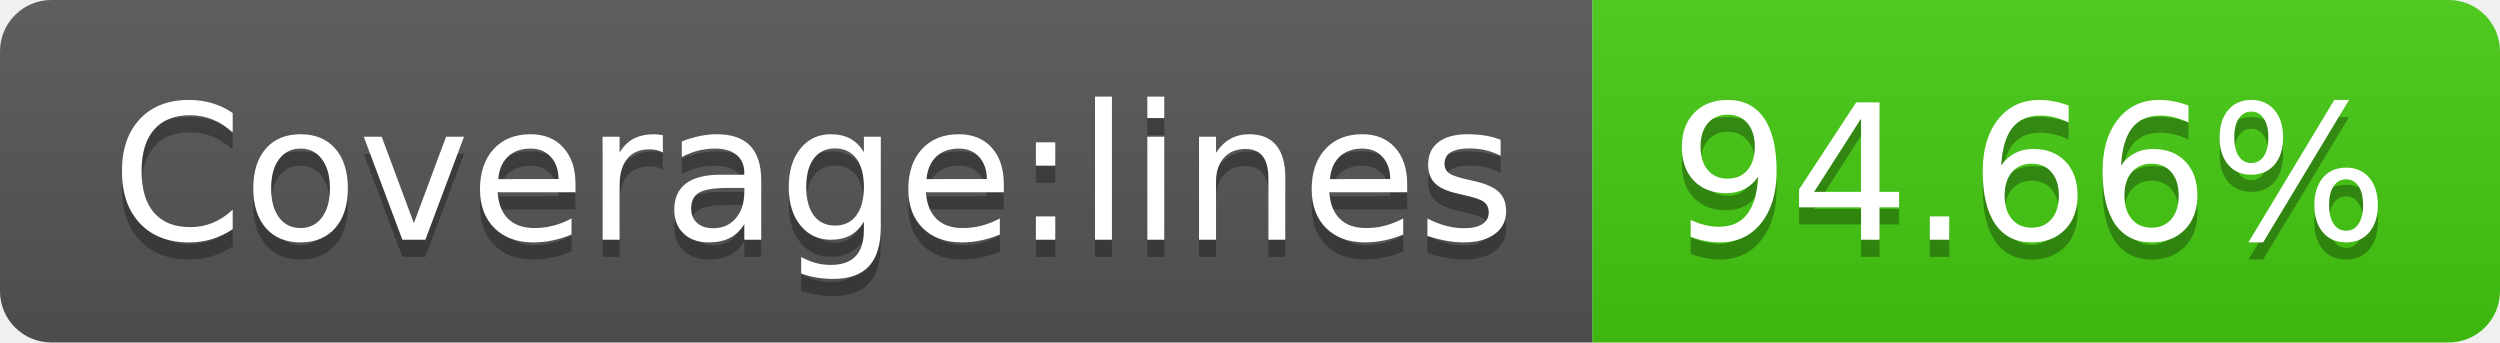
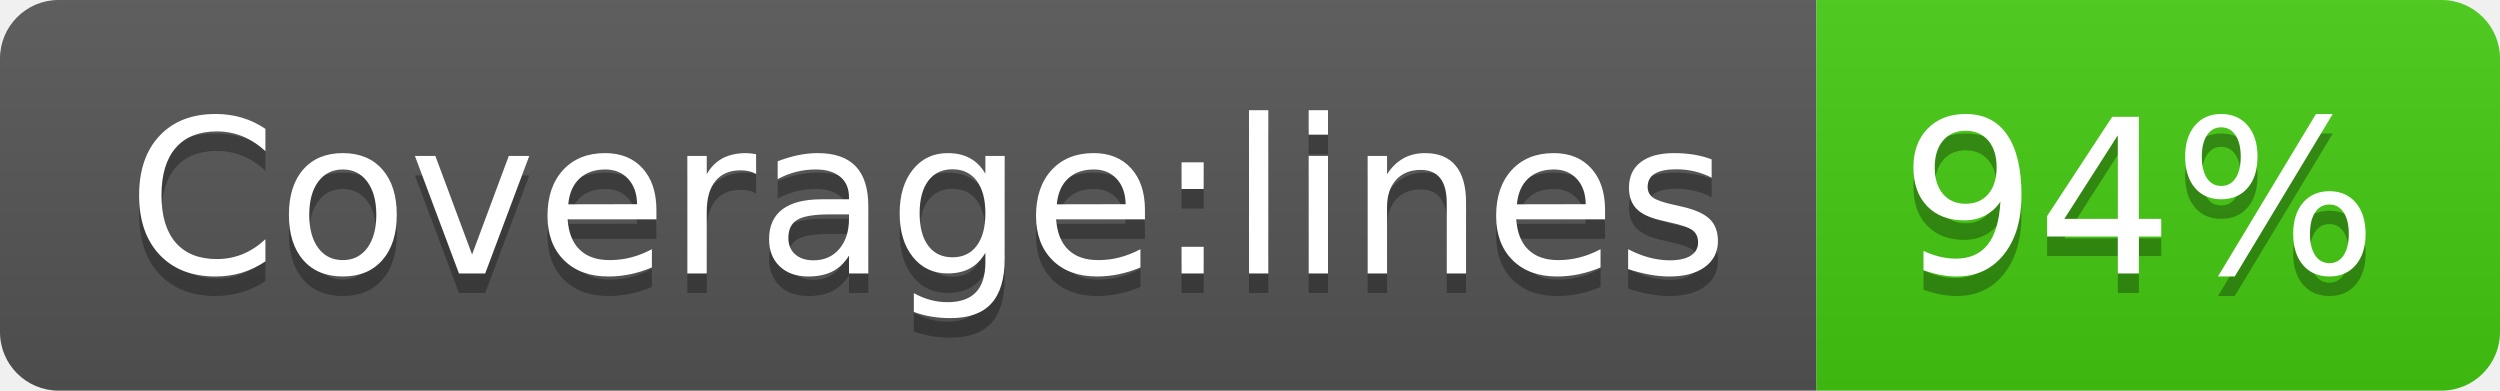
- <svg xmlns="http://www.w3.org/2000/svg" width="146" height="20" role="img" aria-label="Coverage:lines: 94.66%">
+ <svg xmlns="http://www.w3.org/2000/svg" width="128" height="20" role="img" aria-label="Coverage:lines: 94%">
  <linearGradient id="s" x2="0" y2="100%">
    <stop offset="0" stop-color="#bbb" stop-opacity=".1" />
    <stop offset="1" stop-opacity=".1" />
  </linearGradient>
  <clipPath id="r">
-     <rect width="146" height="20" rx="3" fill="#fff" />
+     <rect width="128" height="20" rx="3" fill="#fff" />
  </clipPath>
  <g clip-path="url(#r)">
    <rect width="93" height="20" fill="#555" />
-     <rect x="93" width="53" height="20" fill="#4c1" />
-     <rect width="146" height="20" fill="url(#s)" />
+     <rect x="93" width="35" height="20" fill="#4c1" />
+     <rect width="128" height="20" fill="url(#s)" />
  </g>
  <g fill="#fff" text-anchor="middle" font-family="Verdana,Geneva,DejaVu Sans,sans-serif" text-rendering="geometricPrecision" font-size="110">
    <text aria-hidden="true" x="475" y="150" fill="#010101" fill-opacity=".3" transform="scale(.1)" textLength="830">Coverage:lines</text>
    <text x="475" y="140" transform="scale(.1)" fill="#fff" textLength="830">Coverage:lines</text>
-     <text aria-hidden="true" x="1185" y="150" fill="#010101" fill-opacity=".3" transform="scale(.1)" textLength="430">94.66%</text>
-     <text x="1185" y="140" transform="scale(.1)" fill="#fff" textLength="430">94.66%</text>
+     <text aria-hidden="true" x="1095" y="150" fill="#010101" fill-opacity=".3" transform="scale(.1)" textLength="250">94%</text>
+     <text x="1095" y="140" transform="scale(.1)" fill="#fff" textLength="250">94%</text>
  </g>
</svg>
